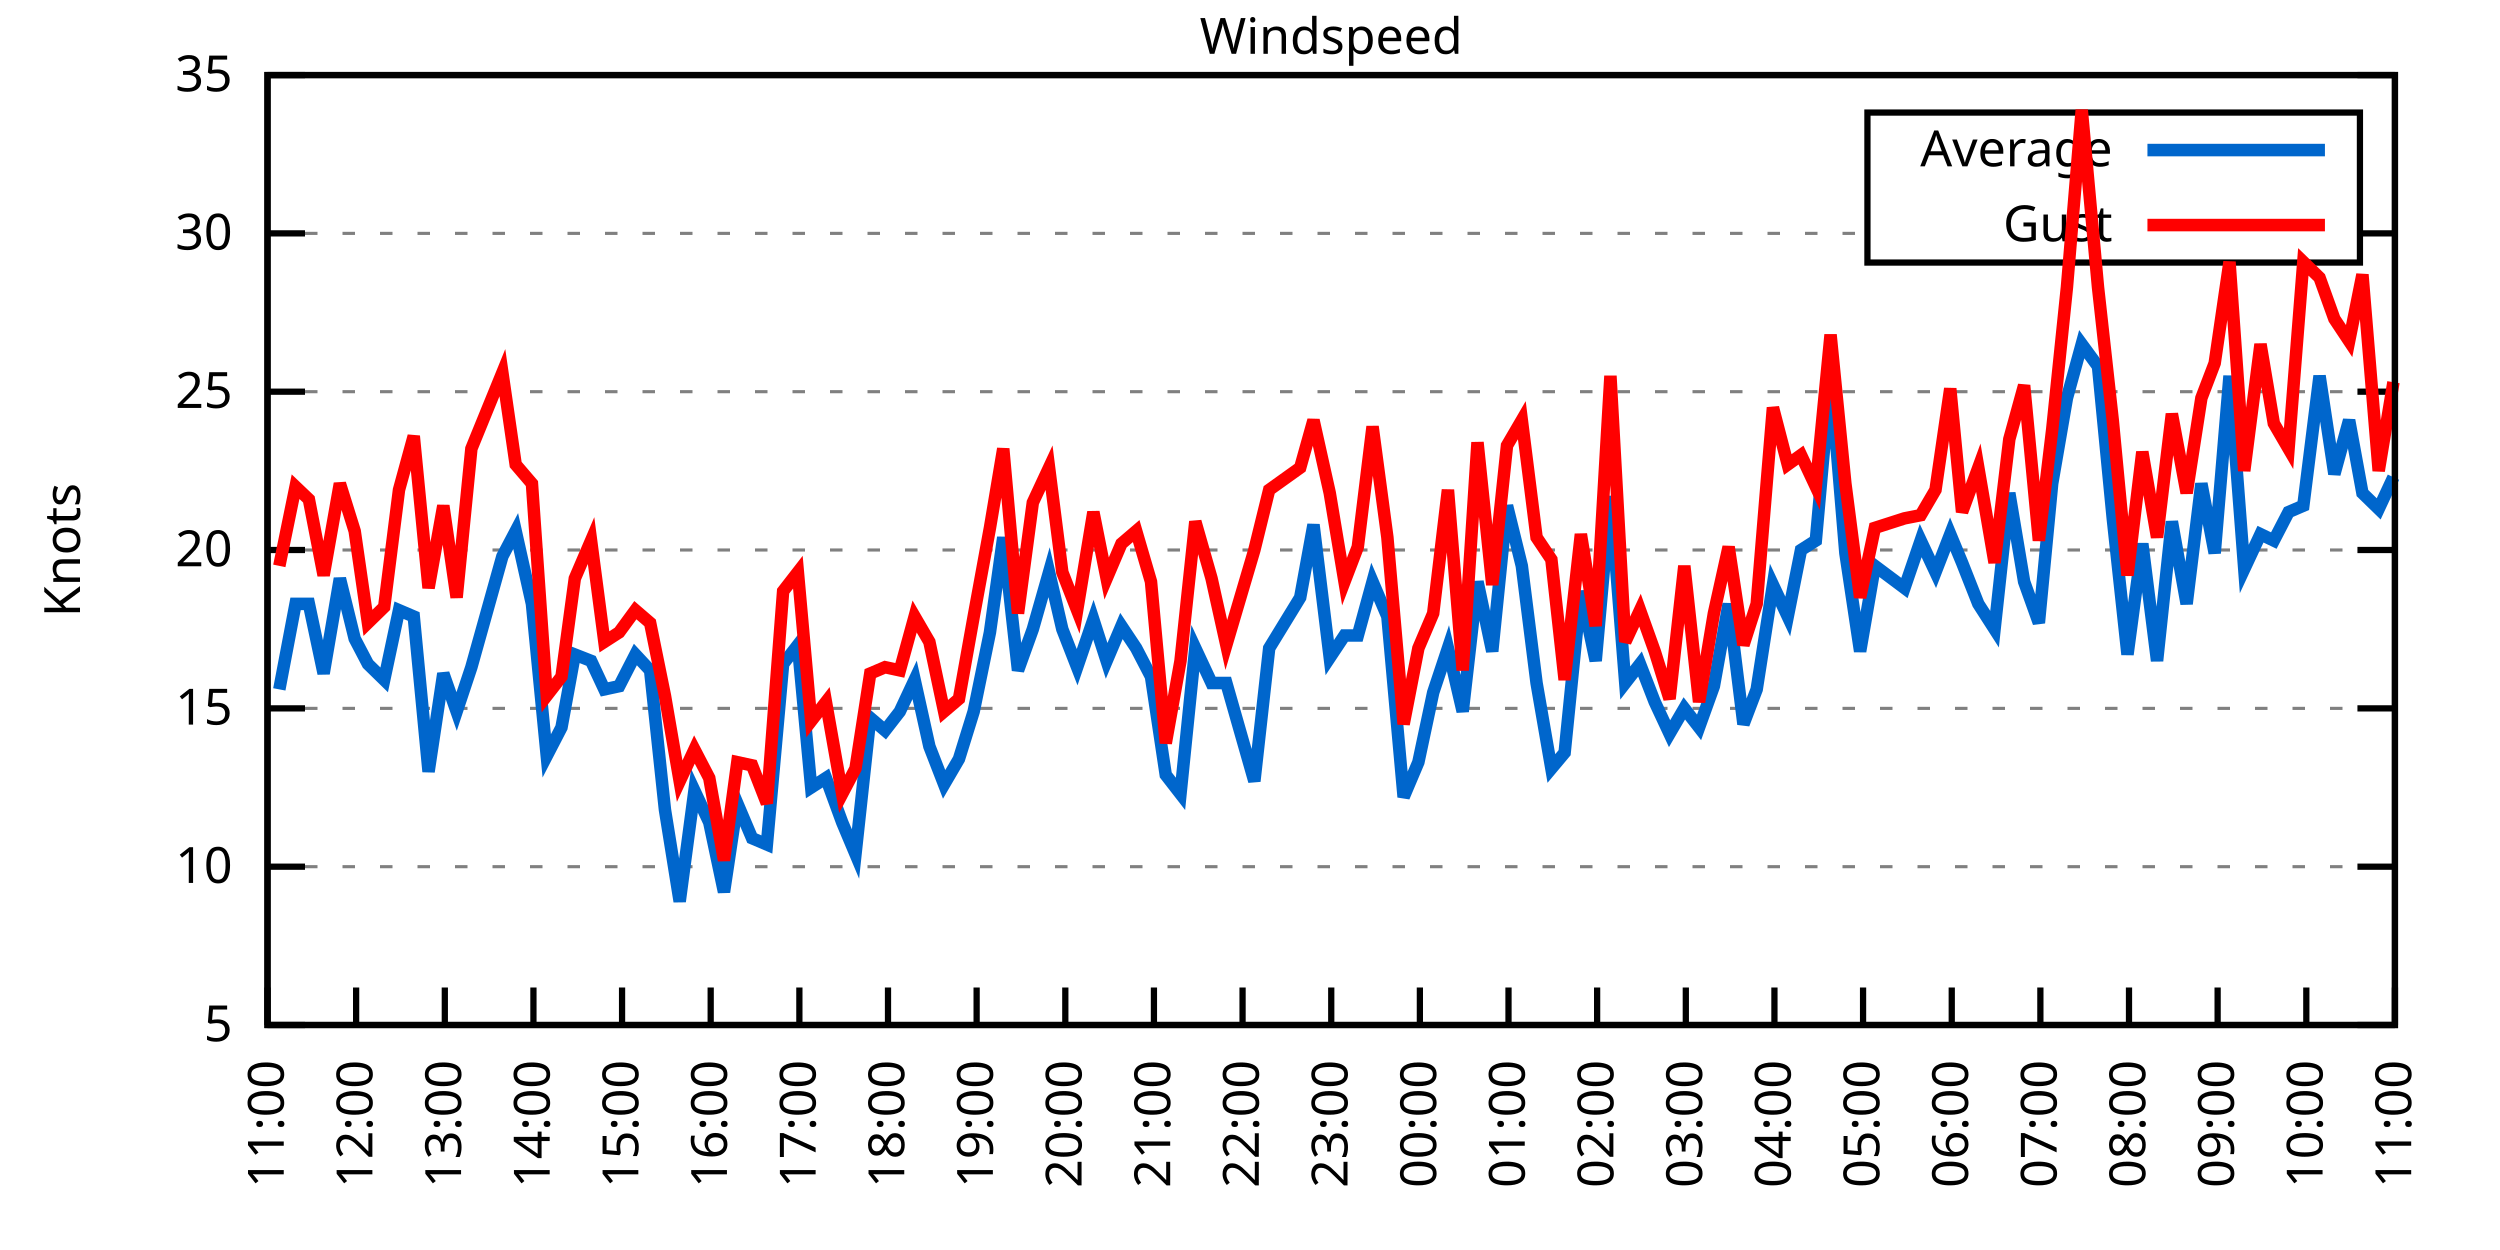
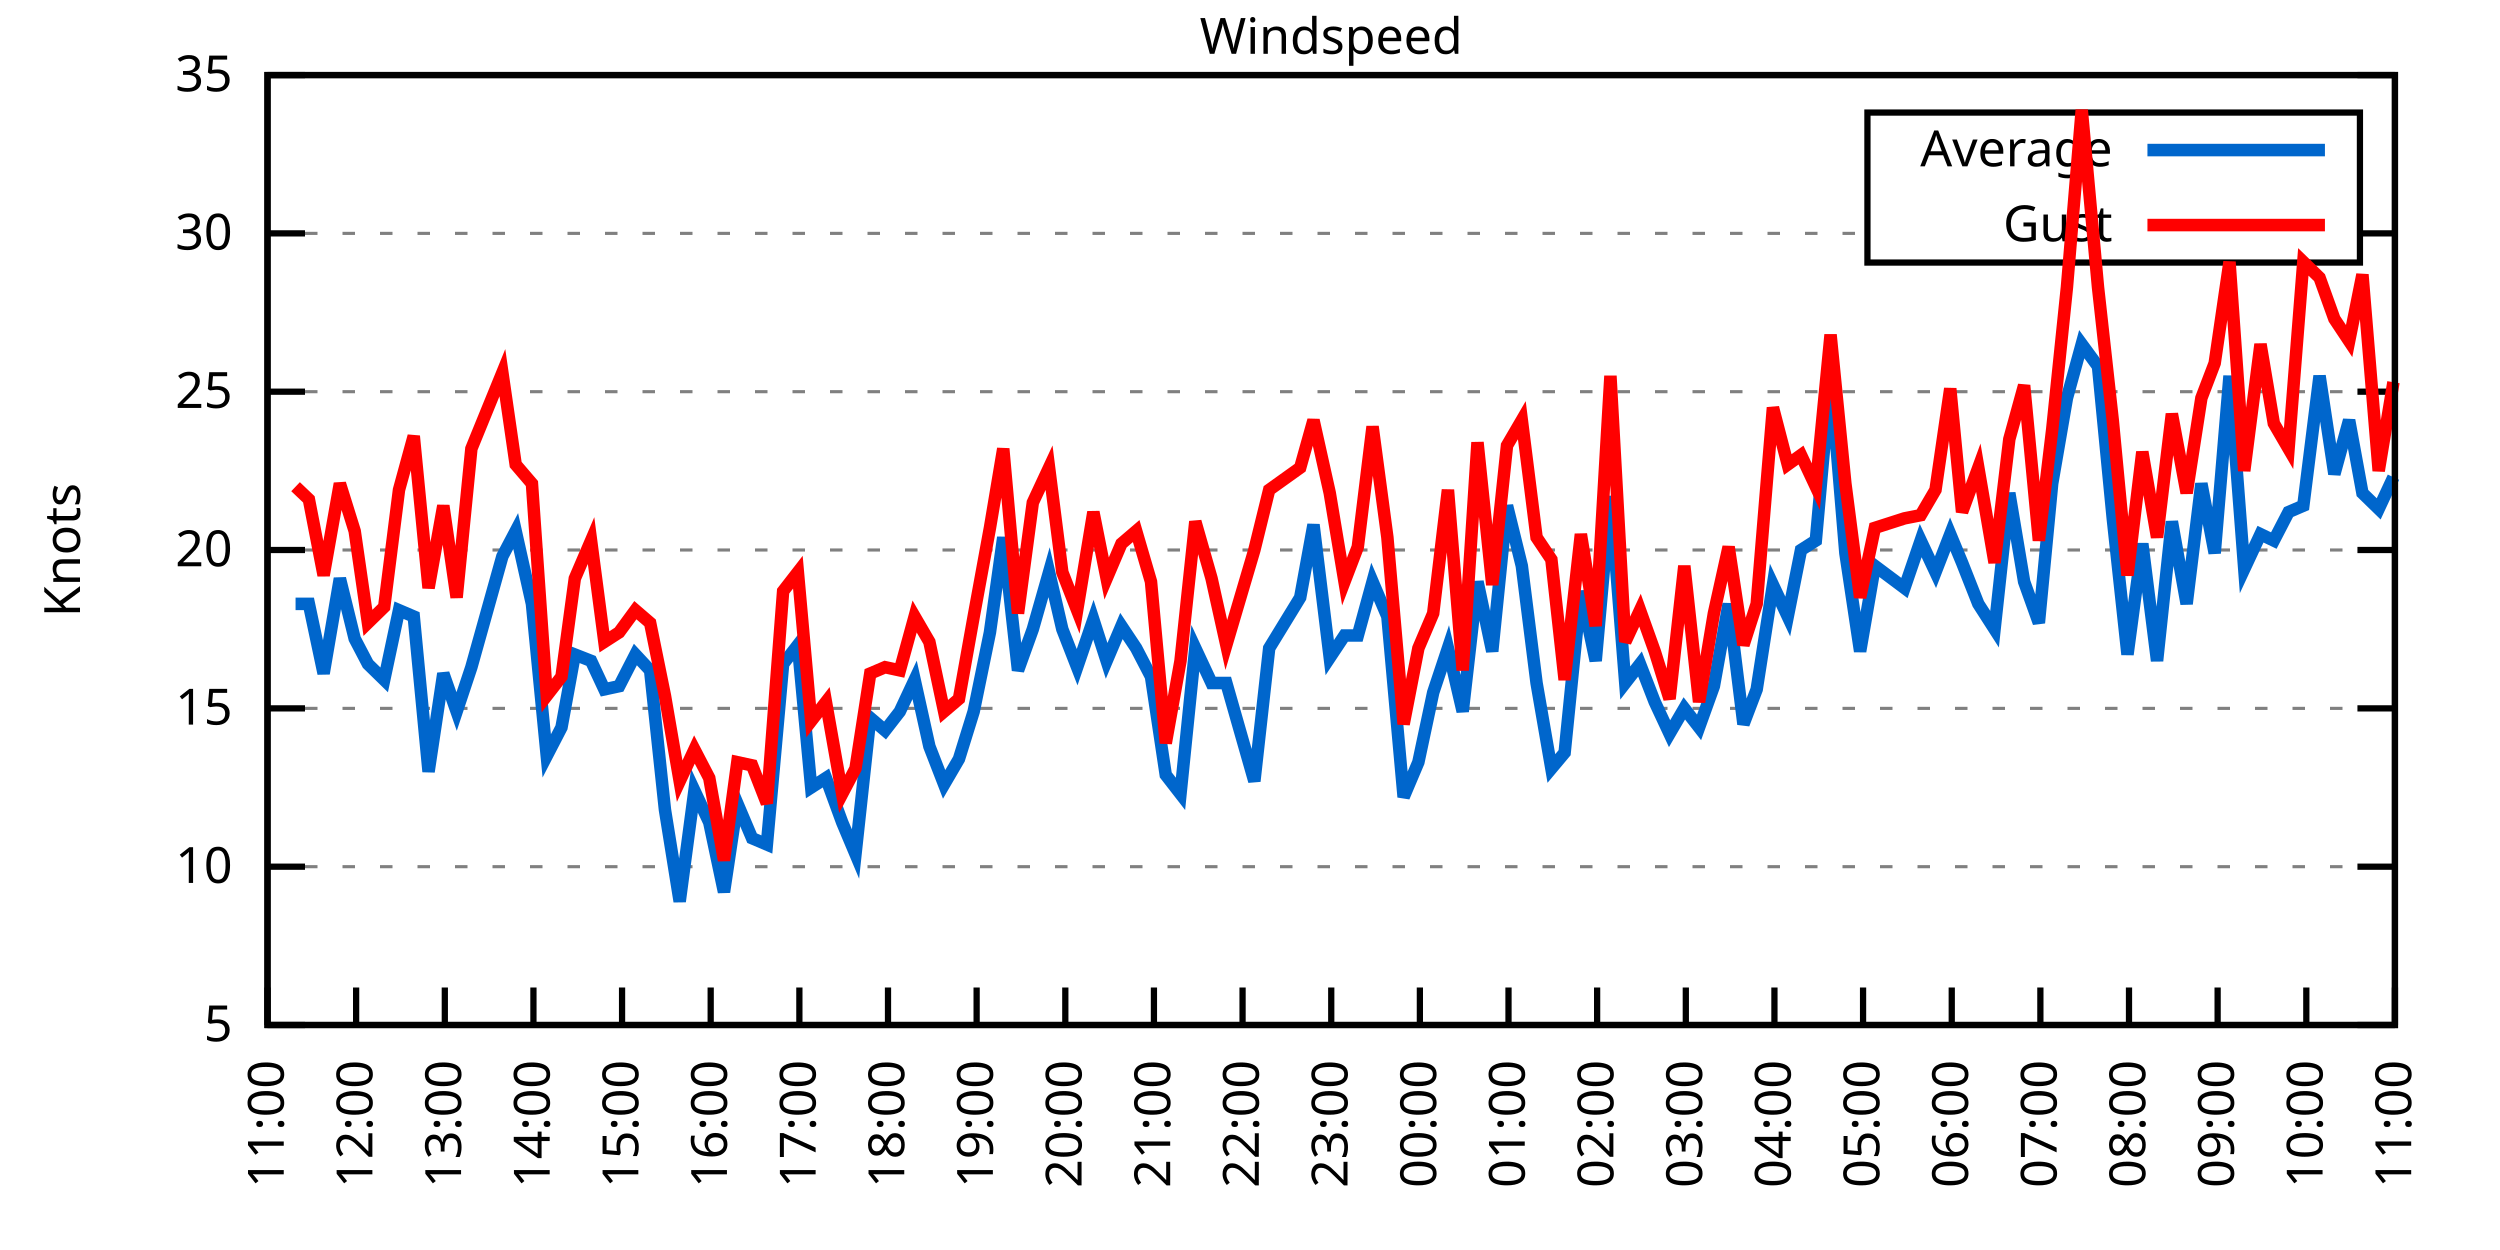
<svg xmlns="http://www.w3.org/2000/svg" xmlns:xlink="http://www.w3.org/1999/xlink" width="400" height="200" viewBox="0 0 400 200">
  <g id="gnuplot_canvas">
    <rect x="0" y="0" width="400" height="200" fill="none" />
    <defs>
      <circle id="gpDot" r="0.5" stroke-width="0.5" stroke="currentColor" />
      <path id="gpPt0" stroke-width="0.333" stroke="currentColor" d="M-1,0 h2 M0,-1 v2" />
      <path id="gpPt1" stroke-width="0.333" stroke="currentColor" d="M-1,-1 L1,1 M1,-1 L-1,1" />
      <path id="gpPt2" stroke-width="0.333" stroke="currentColor" d="M-1,0 L1,0 M0,-1 L0,1 M-1,-1 L1,1 M-1,1 L1,-1" />
      <rect id="gpPt3" stroke-width="0.333" stroke="currentColor" x="-1" y="-1" width="2" height="2" />
      <rect id="gpPt4" stroke-width="0.333" stroke="currentColor" fill="currentColor" x="-1" y="-1" width="2" height="2" />
      <circle id="gpPt5" stroke-width="0.333" stroke="currentColor" cx="0" cy="0" r="1" />
      <use xlink:href="#gpPt5" id="gpPt6" fill="currentColor" stroke="none" />
      <path id="gpPt7" stroke-width="0.333" stroke="currentColor" d="M0,-1.33 L-1.33,0.67 L1.33,0.67 z" />
      <use xlink:href="#gpPt7" id="gpPt8" fill="currentColor" stroke="none" />
      <use xlink:href="#gpPt7" id="gpPt9" stroke="currentColor" transform="rotate(180)" />
      <use xlink:href="#gpPt9" id="gpPt10" fill="currentColor" stroke="none" />
      <use xlink:href="#gpPt3" id="gpPt11" stroke="currentColor" transform="rotate(45)" />
      <use xlink:href="#gpPt11" id="gpPt12" fill="currentColor" stroke="none" />
      <path id="gpPt13" stroke-width="0.333" stroke="currentColor" d="M0,1.330 L1.265,0.411 L0.782,-1.067 L-0.782,-1.076 L-1.265,0.411 z" />
      <use xlink:href="#gpPt13" id="gpPt14" fill="currentColor" stroke="none" />
      <filter id="textbox" filterUnits="objectBoundingBox" x="0" y="0" height="1" width="1">
        <feFlood flood-color="white" flood-opacity="1" result="bgnd" />
        <feComposite in="SourceGraphic" in2="bgnd" operator="atop" />
      </filter>
      <filter id="greybox" filterUnits="objectBoundingBox" x="0" y="0" height="1" width="1">
        <feFlood flood-color="lightgrey" flood-opacity="1" result="grey" />
        <feComposite in="SourceGraphic" in2="grey" operator="atop" />
      </filter>
    </defs>
    <g fill="none" color="white" stroke="currentColor" stroke-width="1.00" stroke-linecap="butt" stroke-linejoin="miter">
</g>
    <g fill="none" color="black" stroke="currentColor" stroke-width="1.00" stroke-linecap="butt" stroke-linejoin="miter">
      <g stroke="none" shape-rendering="crispEdges">
        <polygon fill="rgb(255, 255, 255)" points="42.80,164.00 383.18,164.00 383.18,12.02 42.80,12.02 " />
      </g>
    </g>
    <g fill="none" color="black" stroke="currentColor" stroke-width="1.00" stroke-linecap="butt" stroke-linejoin="miter">
</g>
    <g fill="none" color="black" stroke="black" stroke-width="0.50" stroke-linecap="butt" stroke-linejoin="miter">
</g>
    <g fill="none" color="gray" stroke="currentColor" stroke-width="0.50" stroke-linecap="butt" stroke-linejoin="miter">
      <path stroke="gray" stroke-dasharray="2,4" class="gridline" d="M42.80,164.00 L383.19,164.00  " />
    </g>
    <g fill="none" color="gray" stroke="gray" stroke-width="1.00" stroke-linecap="butt" stroke-linejoin="miter">
</g>
    <g fill="none" color="black" stroke="currentColor" stroke-width="1.00" stroke-linecap="butt" stroke-linejoin="miter">
      <path stroke="black" d="M42.80,164.00 L48.80,164.00 M383.19,164.00 L377.19,164.00  " />
      <g transform="translate(37.20,166.60)" stroke="none" fill="black" font-family="Sans" font-size="8.00" text-anchor="end">
        <text>
          <tspan font-family="Sans"> 5</tspan>
        </text>
      </g>
    </g>
    <g fill="none" color="black" stroke="currentColor" stroke-width="1.00" stroke-linecap="butt" stroke-linejoin="miter">
</g>
    <g fill="none" color="black" stroke="black" stroke-width="0.50" stroke-linecap="butt" stroke-linejoin="miter">
</g>
    <g fill="none" color="gray" stroke="currentColor" stroke-width="0.50" stroke-linecap="butt" stroke-linejoin="miter">
      <path stroke="gray" stroke-dasharray="2,4" class="gridline" d="M42.80,138.67 L383.19,138.67  " />
    </g>
    <g fill="none" color="gray" stroke="gray" stroke-width="1.00" stroke-linecap="butt" stroke-linejoin="miter">
</g>
    <g fill="none" color="black" stroke="currentColor" stroke-width="1.00" stroke-linecap="butt" stroke-linejoin="miter">
      <path stroke="black" d="M42.80,138.67 L48.80,138.67 M383.19,138.67 L377.19,138.67  " />
      <g transform="translate(37.20,141.27)" stroke="none" fill="black" font-family="Sans" font-size="8.00" text-anchor="end">
        <text>
          <tspan font-family="Sans"> 10</tspan>
        </text>
      </g>
    </g>
    <g fill="none" color="black" stroke="currentColor" stroke-width="1.00" stroke-linecap="butt" stroke-linejoin="miter">
</g>
    <g fill="none" color="black" stroke="black" stroke-width="0.50" stroke-linecap="butt" stroke-linejoin="miter">
</g>
    <g fill="none" color="gray" stroke="currentColor" stroke-width="0.50" stroke-linecap="butt" stroke-linejoin="miter">
      <path stroke="gray" stroke-dasharray="2,4" class="gridline" d="M42.80,113.34 L383.19,113.34  " />
    </g>
    <g fill="none" color="gray" stroke="gray" stroke-width="1.00" stroke-linecap="butt" stroke-linejoin="miter">
</g>
    <g fill="none" color="black" stroke="currentColor" stroke-width="1.00" stroke-linecap="butt" stroke-linejoin="miter">
      <path stroke="black" d="M42.80,113.34 L48.80,113.34 M383.19,113.34 L377.19,113.34  " />
      <g transform="translate(37.20,115.94)" stroke="none" fill="black" font-family="Sans" font-size="8.00" text-anchor="end">
        <text>
          <tspan font-family="Sans"> 15</tspan>
        </text>
      </g>
    </g>
    <g fill="none" color="black" stroke="currentColor" stroke-width="1.00" stroke-linecap="butt" stroke-linejoin="miter">
</g>
    <g fill="none" color="black" stroke="black" stroke-width="0.50" stroke-linecap="butt" stroke-linejoin="miter">
</g>
    <g fill="none" color="gray" stroke="currentColor" stroke-width="0.50" stroke-linecap="butt" stroke-linejoin="miter">
      <path stroke="gray" stroke-dasharray="2,4" class="gridline" d="M42.80,88.00 L383.19,88.00  " />
    </g>
    <g fill="none" color="gray" stroke="gray" stroke-width="1.00" stroke-linecap="butt" stroke-linejoin="miter">
</g>
    <g fill="none" color="black" stroke="currentColor" stroke-width="1.00" stroke-linecap="butt" stroke-linejoin="miter">
      <path stroke="black" d="M42.80,88.00 L48.80,88.00 M383.19,88.00 L377.19,88.00  " />
      <g transform="translate(37.20,90.60)" stroke="none" fill="black" font-family="Sans" font-size="8.00" text-anchor="end">
        <text>
          <tspan font-family="Sans"> 20</tspan>
        </text>
      </g>
    </g>
    <g fill="none" color="black" stroke="currentColor" stroke-width="1.00" stroke-linecap="butt" stroke-linejoin="miter">
</g>
    <g fill="none" color="black" stroke="black" stroke-width="0.50" stroke-linecap="butt" stroke-linejoin="miter">
</g>
    <g fill="none" color="gray" stroke="currentColor" stroke-width="0.50" stroke-linecap="butt" stroke-linejoin="miter">
      <path stroke="gray" stroke-dasharray="2,4" class="gridline" d="M42.80,62.67 L383.19,62.67  " />
    </g>
    <g fill="none" color="gray" stroke="gray" stroke-width="1.00" stroke-linecap="butt" stroke-linejoin="miter">
</g>
    <g fill="none" color="black" stroke="currentColor" stroke-width="1.00" stroke-linecap="butt" stroke-linejoin="miter">
      <path stroke="black" d="M42.80,62.67 L48.80,62.67 M383.19,62.67 L377.19,62.67  " />
      <g transform="translate(37.20,65.27)" stroke="none" fill="black" font-family="Sans" font-size="8.00" text-anchor="end">
        <text>
          <tspan font-family="Sans"> 25</tspan>
        </text>
      </g>
    </g>
    <g fill="none" color="black" stroke="currentColor" stroke-width="1.00" stroke-linecap="butt" stroke-linejoin="miter">
</g>
    <g fill="none" color="black" stroke="black" stroke-width="0.50" stroke-linecap="butt" stroke-linejoin="miter">
</g>
    <g fill="none" color="gray" stroke="currentColor" stroke-width="0.50" stroke-linecap="butt" stroke-linejoin="miter">
      <path stroke="gray" stroke-dasharray="2,4" class="gridline" d="M42.80,37.34 L298.79,37.34 M377.59,37.34 L383.19,37.34  " />
    </g>
    <g fill="none" color="gray" stroke="gray" stroke-width="1.00" stroke-linecap="butt" stroke-linejoin="miter">
</g>
    <g fill="none" color="black" stroke="currentColor" stroke-width="1.00" stroke-linecap="butt" stroke-linejoin="miter">
      <path stroke="black" d="M42.80,37.34 L48.80,37.34 M383.19,37.34 L377.19,37.34  " />
      <g transform="translate(37.20,39.94)" stroke="none" fill="black" font-family="Sans" font-size="8.00" text-anchor="end">
        <text>
          <tspan font-family="Sans"> 30</tspan>
        </text>
      </g>
    </g>
    <g fill="none" color="black" stroke="currentColor" stroke-width="1.00" stroke-linecap="butt" stroke-linejoin="miter">
</g>
    <g fill="none" color="black" stroke="black" stroke-width="0.50" stroke-linecap="butt" stroke-linejoin="miter">
</g>
    <g fill="none" color="gray" stroke="currentColor" stroke-width="0.50" stroke-linecap="butt" stroke-linejoin="miter">
      <path stroke="gray" stroke-dasharray="2,4" class="gridline" d="M42.80,12.01 L383.19,12.01  " />
    </g>
    <g fill="none" color="gray" stroke="gray" stroke-width="1.00" stroke-linecap="butt" stroke-linejoin="miter">
</g>
    <g fill="none" color="black" stroke="currentColor" stroke-width="1.00" stroke-linecap="butt" stroke-linejoin="miter">
      <path stroke="black" d="M42.80,12.01 L48.80,12.01 M383.19,12.01 L377.19,12.01  " />
      <g transform="translate(37.20,14.61)" stroke="none" fill="black" font-family="Sans" font-size="8.00" text-anchor="end">
        <text>
          <tspan font-family="Sans"> 35</tspan>
        </text>
      </g>
    </g>
    <g fill="none" color="black" stroke="currentColor" stroke-width="1.00" stroke-linecap="butt" stroke-linejoin="miter">
      <path stroke="black" d="M42.80,164.00 L42.80,158.00  " />
      <g transform="translate(45.40,169.60) rotate(270.00)" stroke="none" fill="black" font-family="Sans" font-size="8.00" text-anchor="end">
        <text>
          <tspan font-family="Sans">11:00</tspan>
        </text>
      </g>
    </g>
    <g fill="none" color="black" stroke="currentColor" stroke-width="1.00" stroke-linecap="butt" stroke-linejoin="miter">
      <path stroke="black" d="M56.98,164.00 L56.98,158.00  " />
      <g transform="translate(59.58,169.60) rotate(270.00)" stroke="none" fill="black" font-family="Sans" font-size="8.00" text-anchor="end">
        <text>
          <tspan font-family="Sans">12:00</tspan>
        </text>
      </g>
    </g>
    <g fill="none" color="black" stroke="currentColor" stroke-width="1.00" stroke-linecap="butt" stroke-linejoin="miter">
      <path stroke="black" d="M71.17,164.00 L71.17,158.00  " />
      <g transform="translate(73.77,169.60) rotate(270.00)" stroke="none" fill="black" font-family="Sans" font-size="8.00" text-anchor="end">
        <text>
          <tspan font-family="Sans">13:00</tspan>
        </text>
      </g>
    </g>
    <g fill="none" color="black" stroke="currentColor" stroke-width="1.00" stroke-linecap="butt" stroke-linejoin="miter">
      <path stroke="black" d="M85.35,164.00 L85.35,158.00  " />
      <g transform="translate(87.95,169.60) rotate(270.00)" stroke="none" fill="black" font-family="Sans" font-size="8.00" text-anchor="end">
        <text>
          <tspan font-family="Sans">14:00</tspan>
        </text>
      </g>
    </g>
    <g fill="none" color="black" stroke="currentColor" stroke-width="1.00" stroke-linecap="butt" stroke-linejoin="miter">
      <path stroke="black" d="M99.53,164.00 L99.53,158.00  " />
      <g transform="translate(102.13,169.60) rotate(270.00)" stroke="none" fill="black" font-family="Sans" font-size="8.00" text-anchor="end">
        <text>
          <tspan font-family="Sans">15:00</tspan>
        </text>
      </g>
    </g>
    <g fill="none" color="black" stroke="currentColor" stroke-width="1.00" stroke-linecap="butt" stroke-linejoin="miter">
      <path stroke="black" d="M113.71,164.00 L113.71,158.00  " />
      <g transform="translate(116.31,169.60) rotate(270.00)" stroke="none" fill="black" font-family="Sans" font-size="8.00" text-anchor="end">
        <text>
          <tspan font-family="Sans">16:00</tspan>
        </text>
      </g>
    </g>
    <g fill="none" color="black" stroke="currentColor" stroke-width="1.00" stroke-linecap="butt" stroke-linejoin="miter">
      <path stroke="black" d="M127.90,164.00 L127.90,158.00  " />
      <g transform="translate(130.50,169.60) rotate(270.00)" stroke="none" fill="black" font-family="Sans" font-size="8.00" text-anchor="end">
        <text>
          <tspan font-family="Sans">17:00</tspan>
        </text>
      </g>
    </g>
    <g fill="none" color="black" stroke="currentColor" stroke-width="1.00" stroke-linecap="butt" stroke-linejoin="miter">
      <path stroke="black" d="M142.08,164.00 L142.08,158.00  " />
      <g transform="translate(144.68,169.60) rotate(270.00)" stroke="none" fill="black" font-family="Sans" font-size="8.00" text-anchor="end">
        <text>
          <tspan font-family="Sans">18:00</tspan>
        </text>
      </g>
    </g>
    <g fill="none" color="black" stroke="currentColor" stroke-width="1.00" stroke-linecap="butt" stroke-linejoin="miter">
      <path stroke="black" d="M156.26,164.00 L156.26,158.00  " />
      <g transform="translate(158.86,169.60) rotate(270.00)" stroke="none" fill="black" font-family="Sans" font-size="8.00" text-anchor="end">
        <text>
          <tspan font-family="Sans">19:00</tspan>
        </text>
      </g>
    </g>
    <g fill="none" color="black" stroke="currentColor" stroke-width="1.00" stroke-linecap="butt" stroke-linejoin="miter">
      <path stroke="black" d="M170.45,164.00 L170.45,158.00  " />
      <g transform="translate(173.05,169.60) rotate(270.00)" stroke="none" fill="black" font-family="Sans" font-size="8.00" text-anchor="end">
        <text>
          <tspan font-family="Sans">20:00</tspan>
        </text>
      </g>
    </g>
    <g fill="none" color="black" stroke="currentColor" stroke-width="1.00" stroke-linecap="butt" stroke-linejoin="miter">
      <path stroke="black" d="M184.63,164.00 L184.63,158.00  " />
      <g transform="translate(187.23,169.60) rotate(270.00)" stroke="none" fill="black" font-family="Sans" font-size="8.00" text-anchor="end">
        <text>
          <tspan font-family="Sans">21:00</tspan>
        </text>
      </g>
    </g>
    <g fill="none" color="black" stroke="currentColor" stroke-width="1.00" stroke-linecap="butt" stroke-linejoin="miter">
      <path stroke="black" d="M198.81,164.00 L198.81,158.00  " />
      <g transform="translate(201.41,169.60) rotate(270.00)" stroke="none" fill="black" font-family="Sans" font-size="8.00" text-anchor="end">
        <text>
          <tspan font-family="Sans">22:00</tspan>
        </text>
      </g>
    </g>
    <g fill="none" color="black" stroke="currentColor" stroke-width="1.00" stroke-linecap="butt" stroke-linejoin="miter">
      <path stroke="black" d="M213.00,164.00 L213.00,158.00  " />
      <g transform="translate(215.60,169.60) rotate(270.00)" stroke="none" fill="black" font-family="Sans" font-size="8.00" text-anchor="end">
        <text>
          <tspan font-family="Sans">23:00</tspan>
        </text>
      </g>
    </g>
    <g fill="none" color="black" stroke="currentColor" stroke-width="1.00" stroke-linecap="butt" stroke-linejoin="miter">
      <path stroke="black" d="M227.18,164.00 L227.18,158.00  " />
      <g transform="translate(229.78,169.60) rotate(270.00)" stroke="none" fill="black" font-family="Sans" font-size="8.00" text-anchor="end">
        <text>
          <tspan font-family="Sans">00:00</tspan>
        </text>
      </g>
    </g>
    <g fill="none" color="black" stroke="currentColor" stroke-width="1.00" stroke-linecap="butt" stroke-linejoin="miter">
      <path stroke="black" d="M241.36,164.00 L241.36,158.00  " />
      <g transform="translate(243.96,169.60) rotate(270.00)" stroke="none" fill="black" font-family="Sans" font-size="8.00" text-anchor="end">
        <text>
          <tspan font-family="Sans">01:00</tspan>
        </text>
      </g>
    </g>
    <g fill="none" color="black" stroke="currentColor" stroke-width="1.00" stroke-linecap="butt" stroke-linejoin="miter">
      <path stroke="black" d="M255.54,164.00 L255.54,158.00  " />
      <g transform="translate(258.14,169.60) rotate(270.00)" stroke="none" fill="black" font-family="Sans" font-size="8.00" text-anchor="end">
        <text>
          <tspan font-family="Sans">02:00</tspan>
        </text>
      </g>
    </g>
    <g fill="none" color="black" stroke="currentColor" stroke-width="1.00" stroke-linecap="butt" stroke-linejoin="miter">
      <path stroke="black" d="M269.73,164.00 L269.73,158.00  " />
      <g transform="translate(272.33,169.60) rotate(270.00)" stroke="none" fill="black" font-family="Sans" font-size="8.00" text-anchor="end">
        <text>
          <tspan font-family="Sans">03:00</tspan>
        </text>
      </g>
    </g>
    <g fill="none" color="black" stroke="currentColor" stroke-width="1.00" stroke-linecap="butt" stroke-linejoin="miter">
      <path stroke="black" d="M283.91,164.00 L283.91,158.00  " />
      <g transform="translate(286.51,169.60) rotate(270.00)" stroke="none" fill="black" font-family="Sans" font-size="8.00" text-anchor="end">
        <text>
          <tspan font-family="Sans">04:00</tspan>
        </text>
      </g>
    </g>
    <g fill="none" color="black" stroke="currentColor" stroke-width="1.00" stroke-linecap="butt" stroke-linejoin="miter">
      <path stroke="black" d="M298.09,164.00 L298.09,158.00  " />
      <g transform="translate(300.69,169.60) rotate(270.00)" stroke="none" fill="black" font-family="Sans" font-size="8.00" text-anchor="end">
        <text>
          <tspan font-family="Sans">05:00</tspan>
        </text>
      </g>
    </g>
    <g fill="none" color="black" stroke="currentColor" stroke-width="1.00" stroke-linecap="butt" stroke-linejoin="miter">
      <path stroke="black" d="M312.28,164.00 L312.28,158.00  " />
      <g transform="translate(314.88,169.60) rotate(270.00)" stroke="none" fill="black" font-family="Sans" font-size="8.00" text-anchor="end">
        <text>
          <tspan font-family="Sans">06:00</tspan>
        </text>
      </g>
    </g>
    <g fill="none" color="black" stroke="currentColor" stroke-width="1.00" stroke-linecap="butt" stroke-linejoin="miter">
      <path stroke="black" d="M326.46,164.00 L326.46,158.00  " />
      <g transform="translate(329.06,169.60) rotate(270.00)" stroke="none" fill="black" font-family="Sans" font-size="8.00" text-anchor="end">
        <text>
          <tspan font-family="Sans">07:00</tspan>
        </text>
      </g>
    </g>
    <g fill="none" color="black" stroke="currentColor" stroke-width="1.00" stroke-linecap="butt" stroke-linejoin="miter">
      <path stroke="black" d="M340.64,164.00 L340.64,158.00  " />
      <g transform="translate(343.24,169.60) rotate(270.00)" stroke="none" fill="black" font-family="Sans" font-size="8.00" text-anchor="end">
        <text>
          <tspan font-family="Sans">08:00</tspan>
        </text>
      </g>
    </g>
    <g fill="none" color="black" stroke="currentColor" stroke-width="1.00" stroke-linecap="butt" stroke-linejoin="miter">
      <path stroke="black" d="M354.82,164.00 L354.82,158.00  " />
      <g transform="translate(357.42,169.60) rotate(270.00)" stroke="none" fill="black" font-family="Sans" font-size="8.00" text-anchor="end">
        <text>
          <tspan font-family="Sans">09:00</tspan>
        </text>
      </g>
    </g>
    <g fill="none" color="black" stroke="currentColor" stroke-width="1.00" stroke-linecap="butt" stroke-linejoin="miter">
      <path stroke="black" d="M369.01,164.00 L369.01,158.00  " />
      <g transform="translate(371.61,169.60) rotate(270.00)" stroke="none" fill="black" font-family="Sans" font-size="8.00" text-anchor="end">
        <text>
          <tspan font-family="Sans">10:00</tspan>
        </text>
      </g>
    </g>
    <g fill="none" color="black" stroke="currentColor" stroke-width="1.00" stroke-linecap="butt" stroke-linejoin="miter">
      <path stroke="black" d="M383.19,164.00 L383.19,158.00  " />
      <g transform="translate(385.79,169.60) rotate(270.00)" stroke="none" fill="black" font-family="Sans" font-size="8.00" text-anchor="end">
        <text>
          <tspan font-family="Sans">11:00</tspan>
        </text>
      </g>
    </g>
    <g fill="none" color="black" stroke="currentColor" stroke-width="1.00" stroke-linecap="butt" stroke-linejoin="miter">
</g>
    <g fill="none" color="black" stroke="currentColor" stroke-width="1.00" stroke-linecap="butt" stroke-linejoin="miter">
      <path stroke="black" d="M42.80,12.01 L42.80,164.00 L383.19,164.00 L383.19,12.01 L42.80,12.01 Z  " />
    </g>
    <g fill="none" color="black" stroke="currentColor" stroke-width="1.00" stroke-linecap="butt" stroke-linejoin="miter">
</g>
    <g fill="none" color="black" stroke="currentColor" stroke-width="1.00" stroke-linecap="butt" stroke-linejoin="miter">
      <path stroke="black" d="M298.79,42.01 L298.79,18.01 L377.59,18.01 L377.59,42.01 L298.79,42.01 Z  " />
    </g>
    <g id="Windspeed_plot_1">
      <g fill="none" color="white" stroke="black" stroke-width="2.00" stroke-linecap="butt" stroke-linejoin="miter">
</g>
      <g fill="none" color="black" stroke="currentColor" stroke-width="2.00" stroke-linecap="butt" stroke-linejoin="miter">
        <g transform="translate(337.99,26.61)" stroke="none" fill="black" font-family="Sans" font-size="8.00" text-anchor="end">
          <text>
            <tspan font-family="Sans">Average</tspan>
          </text>
        </g>
      </g>
      <g fill="none" color="black" stroke="currentColor" stroke-width="2.00" stroke-linecap="butt" stroke-linejoin="miter">
-         <path stroke="rgb(  0, 102, 204)" d="M343.59,24.01 L371.99,24.01 M44.69,110.30 L47.29,96.62 L49.42,96.62 L51.78,107.76 L54.38,92.56 L56.75,102.19   L58.87,106.24 L61.47,108.78 L63.84,97.63 L66.20,98.64 L68.57,123.47 L70.93,107.76 L73.06,113.84 L75.42,106.75   L80.38,89.02 L82.51,84.97 L85.11,96.62 L87.48,120.94 L89.84,116.38 L91.97,104.72 L94.57,105.74 L96.70,110.30   L99.06,109.79 L101.66,104.72 L104.02,107.26 L106.39,129.55 L108.75,144.24 L111.11,126.51 L113.48,131.58 L115.84,142.72   L117.97,128.54 L120.33,134.11 L122.70,135.12 L125.30,106.24 L127.66,103.20 L129.79,126.00 L132.15,124.48 L134.75,131.58   L136.88,136.64 L139.24,114.86 L141.61,116.88 L143.97,113.84 L146.34,108.78 L148.70,119.42 L151.06,125.50 L153.43,121.44   L155.79,113.84 L158.39,101.18 L160.52,85.98 L162.88,107.26 L165.25,100.67 L167.85,91.55 L169.97,100.67 L172.34,106.75   L174.94,99.15 L177.06,105.74 L179.43,100.16 L181.79,103.71 L184.16,108.27 L186.52,123.98 L188.88,127.02 L191.25,103.71   L193.85,109.28 L196.21,109.28 L200.70,124.99 L203.07,103.71 L208.03,95.60 L210.16,83.95 L212.76,105.23 L215.12,101.68   L217.25,101.68 L219.61,93.07 L221.98,98.64 L224.58,127.52 L226.94,121.95 L229.31,110.80 L231.67,103.71 L234.03,113.84   L236.40,93.07 L238.76,104.22 L241.12,80.91 L243.49,90.54 L245.85,109.28 L248.22,122.96 L250.34,120.43 L252.94,94.59   L255.31,105.74 L257.67,79.39 L260.04,109.28 L262.40,106.24 L264.76,112.32 L267.13,117.39 L269.49,113.34 L271.85,116.38   L274.22,109.79 L276.58,96.62 L278.95,115.87 L281.07,110.30 L283.67,93.58 L286.04,98.64 L288.16,88.00 L290.53,86.49   L292.89,60.14 L295.26,88.51 L297.62,104.22 L299.98,90.54 L304.71,94.08 L307.31,86.49 L309.68,91.55 L312.04,85.47   L313.93,90.03 L316.53,96.62 L319.13,100.67 L321.49,78.89 L323.86,93.07 L326.22,99.66 L328.35,77.37 L330.71,63.69   L333.08,55.07 L335.68,58.62 L338.04,82.94 L340.40,104.72 L342.77,86.99 L345.13,105.74 L347.50,83.45 L349.86,96.62   L352.22,77.37 L354.35,88.51 L356.72,60.14 L359.08,91.04 L361.68,85.47 L363.81,86.49 L366.17,81.93 L368.53,80.91   L371.13,60.14 L373.50,75.85 L375.86,67.23 L377.99,78.89 L380.59,81.42 L382.95,76.35  " />
+         <path stroke="rgb(  0, 102, 204)" d="M343.59,24.01 L371.99,24.01 M47.29,96.62 L49.42,96.62 L51.78,107.76 L54.38,92.56 L56.75,102.19 L58.87,106.24   L61.47,108.78 L63.84,97.63 L66.20,98.64 L68.57,123.47 L70.93,107.76 L73.06,113.84 L75.42,106.75 L80.38,89.02   L82.51,84.97 L85.11,96.62 L87.48,120.94 L89.84,116.38 L91.97,104.72 L94.57,105.74 L96.70,110.30 L99.06,109.79   L101.66,104.72 L104.02,107.26 L106.39,129.55 L108.75,144.24 L111.11,126.51 L113.48,131.58 L115.84,142.72 L117.97,128.54   L120.33,134.11 L122.70,135.12 L125.30,106.24 L127.66,103.20 L129.79,126.00 L132.15,124.48 L134.75,131.58 L136.88,136.64   L139.24,114.86 L141.61,116.88 L143.97,113.84 L146.34,108.78 L148.70,119.42 L151.06,125.50 L153.43,121.44 L155.79,113.84   L158.39,101.18 L160.52,85.98 L162.88,107.26 L165.25,100.67 L167.85,91.55 L169.97,100.67 L172.34,106.75 L174.94,99.15   L177.06,105.74 L179.43,100.16 L181.79,103.71 L184.16,108.27 L186.52,123.98 L188.88,127.02 L191.25,103.71 L193.85,109.28   L196.21,109.28 L200.70,124.99 L203.07,103.71 L208.03,95.60 L210.16,83.95 L212.76,105.23 L215.12,101.68 L217.25,101.68   L219.61,93.07 L221.98,98.64 L224.58,127.52 L226.94,121.95 L229.31,110.80 L231.67,103.71 L234.03,113.84 L236.40,93.07   L238.76,104.22 L241.12,80.91 L243.49,90.54 L245.85,109.28 L248.22,122.96 L250.34,120.43 L252.94,94.59 L255.31,105.74   L257.67,79.39 L260.04,109.28 L262.40,106.24 L264.76,112.32 L267.13,117.39 L269.49,113.34 L271.85,116.38 L274.22,109.79   L276.58,96.62 L278.95,115.87 L281.07,110.30 L283.67,93.58 L286.04,98.64 L288.16,88.00 L290.53,86.49 L292.89,60.14   L295.26,88.51 L297.62,104.22 L299.98,90.54 L304.71,94.08 L307.31,86.49 L309.68,91.55 L312.04,85.47 L313.93,90.03   L316.53,96.62 L319.13,100.67 L321.49,78.89 L323.86,93.07 L326.22,99.66 L328.35,77.37 L330.71,63.69 L333.08,55.07   L335.68,58.62 L338.04,82.94 L340.40,104.72 L342.77,86.99 L345.13,105.74 L347.50,83.45 L349.86,96.62 L352.22,77.37   L354.35,88.51 L356.72,60.14 L359.08,91.04 L361.68,85.47 L363.81,86.49 L366.17,81.93 L368.53,80.91 L371.13,60.14   L373.50,75.85 L375.86,67.23 L377.99,78.89 L380.59,81.42 L382.95,76.35  " />
      </g>
    </g>
    <g id="Windspeed_plot_2">
      <g fill="none" color="black" stroke="currentColor" stroke-width="2.00" stroke-linecap="butt" stroke-linejoin="miter">
        <g transform="translate(337.99,38.61)" stroke="none" fill="black" font-family="Sans" font-size="8.00" text-anchor="end">
          <text>
            <tspan font-family="Sans">Gust</tspan>
          </text>
        </g>
      </g>
      <g fill="none" color="black" stroke="currentColor" stroke-width="2.00" stroke-linecap="butt" stroke-linejoin="miter">
-         <path stroke="rgb(255,   0,   0)" d="M343.59,36.01 L371.99,36.01 M44.69,90.54 L47.29,77.87 L49.42,79.90 L51.78,92.06 L54.38,77.37 L56.75,84.97   L58.87,99.66 L61.47,97.12 L63.84,78.38 L66.20,69.77 L68.57,94.08 L70.93,80.91 L73.06,95.60 L75.42,71.79   L80.38,59.63 L82.51,74.33 L85.11,77.37 L87.48,111.31 L89.84,108.27 L91.97,92.56 L94.57,86.49 L96.70,102.70   L99.06,101.18 L101.66,97.63 L104.02,99.66 L106.39,111.31 L108.75,124.99 L111.11,119.92 L113.48,124.48 L115.84,137.66   L117.97,121.95 L120.33,122.46 L122.70,128.54 L125.30,94.59 L127.66,91.55 L129.79,115.36 L132.15,112.32 L134.75,127.02   L136.88,122.96 L139.24,107.76 L141.61,106.75 L143.97,107.26 L146.34,98.64 L148.70,102.70 L151.06,113.84 L153.43,111.82   L155.79,98.64 L158.39,84.46 L160.52,71.79 L162.88,98.14 L165.25,80.41 L167.85,74.83 L169.97,91.55 L172.34,97.63   L174.94,81.93 L177.06,92.56 L179.43,86.99 L181.79,84.97 L184.16,93.07 L186.52,118.91 L188.88,105.74 L191.25,83.45   L193.85,92.56 L196.21,103.20 L200.70,88.00 L203.07,78.38 L208.03,74.83 L210.16,67.23 L212.76,78.89 L215.12,93.07   L217.25,87.50 L219.61,68.25 L221.98,85.98 L224.58,115.87 L226.94,103.71 L229.31,98.14 L231.67,78.38 L234.03,107.26   L236.40,70.78 L238.76,93.58 L241.12,71.29 L243.49,67.23 L245.85,85.98 L248.22,89.52 L250.34,108.78 L252.94,85.47   L255.31,100.16 L257.67,60.14 L260.04,102.70 L262.40,97.63 L264.76,104.22 L267.13,111.82 L269.49,90.54 L271.85,112.32   L274.22,98.14 L276.58,87.50 L278.95,103.20 L281.07,96.62 L283.67,65.21 L286.04,74.33 L288.16,72.81 L290.53,77.87   L292.89,53.55 L295.26,77.37 L297.62,95.60 L299.98,84.46 L304.71,82.94 L307.31,82.43 L309.68,78.38 L312.04,62.17   L313.93,81.93 L316.53,74.83 L319.13,90.03 L321.49,70.27 L323.86,61.66 L326.22,86.49 L328.35,68.75 L330.71,45.95   L333.08,17.58 L335.68,45.95 L338.04,67.23 L340.40,92.06 L342.77,72.30 L345.13,85.98 L347.50,66.22 L349.86,78.89   L352.22,63.69 L354.35,58.11 L356.72,41.90 L359.08,75.34 L361.68,55.07 L363.81,67.74 L366.17,71.79 L368.53,41.90   L371.13,44.43 L373.50,51.02 L375.86,54.57 L377.99,43.93 L380.59,75.34 L382.95,61.15  " />
+         <path stroke="rgb(255,   0,   0)" d="M343.59,36.01 L371.99,36.01 M47.29,77.87 L49.42,79.90 L51.78,92.06 L54.38,77.37 L56.75,84.97 L58.87,99.66   L61.47,97.12 L63.84,78.38 L66.20,69.77 L68.57,94.08 L70.93,80.91 L73.06,95.60 L75.42,71.79 L80.38,59.63   L82.51,74.33 L85.11,77.37 L87.48,111.31 L89.84,108.27 L91.97,92.56 L94.57,86.49 L96.70,102.70 L99.06,101.18   L101.66,97.63 L104.02,99.66 L106.39,111.31 L108.75,124.99 L111.11,119.92 L113.48,124.48 L115.84,137.66 L117.97,121.95   L120.33,122.46 L122.70,128.54 L125.30,94.59 L127.66,91.55 L129.79,115.36 L132.15,112.32 L134.75,127.02 L136.88,122.96   L139.24,107.76 L141.61,106.75 L143.97,107.26 L146.34,98.64 L148.70,102.70 L151.06,113.84 L153.43,111.82 L155.79,98.64   L158.39,84.46 L160.52,71.79 L162.88,98.14 L165.25,80.41 L167.85,74.83 L169.97,91.55 L172.34,97.63 L174.94,81.93   L177.06,92.56 L179.43,86.99 L181.79,84.97 L184.16,93.07 L186.52,118.91 L188.88,105.74 L191.25,83.45 L193.85,92.56   L196.21,103.20 L200.70,88.00 L203.07,78.38 L208.03,74.83 L210.16,67.23 L212.76,78.89 L215.12,93.07 L217.25,87.50   L219.61,68.25 L221.98,85.98 L224.58,115.87 L226.94,103.71 L229.31,98.14 L231.67,78.38 L234.03,107.26 L236.40,70.78   L238.76,93.58 L241.12,71.29 L243.49,67.23 L245.85,85.98 L248.22,89.52 L250.34,108.78 L252.94,85.47 L255.31,100.16   L257.67,60.14 L260.04,102.70 L262.40,97.63 L264.76,104.22 L267.13,111.82 L269.49,90.54 L271.85,112.32 L274.22,98.14   L276.58,87.50 L278.95,103.20 L281.07,96.62 L283.67,65.21 L286.04,74.33 L288.16,72.81 L290.53,77.87 L292.89,53.55   L295.26,77.37 L297.62,95.60 L299.98,84.46 L304.71,82.94 L307.31,82.43 L309.68,78.38 L312.04,62.17 L313.93,81.93   L316.53,74.83 L319.13,90.03 L321.49,70.27 L323.86,61.66 L326.22,86.49 L328.35,68.75 L330.71,45.95 L333.08,17.58   L335.68,45.95 L338.04,67.23 L340.40,92.06 L342.77,72.30 L345.13,85.98 L347.50,66.22 L349.86,78.89 L352.22,63.69   L354.35,58.11 L356.72,41.90 L359.08,75.34 L361.68,55.07 L363.81,67.74 L366.17,71.79 L368.53,41.90 L371.13,44.43   L373.50,51.02 L375.86,54.57 L377.99,43.93 L380.59,75.34 L382.95,61.15  " />
      </g>
    </g>
    <g fill="none" color="black" stroke="currentColor" stroke-width="2.00" stroke-linecap="butt" stroke-linejoin="miter">
</g>
    <g fill="none" color="black" stroke="black" stroke-width="1.00" stroke-linecap="butt" stroke-linejoin="miter">
</g>
    <g fill="none" color="black" stroke="currentColor" stroke-width="1.00" stroke-linecap="butt" stroke-linejoin="miter">
      <path stroke="black" d="M42.80,12.01 L42.80,164.00 L383.19,164.00 L383.19,12.01 L42.80,12.01 Z  " />
      <g transform="translate(12.80,88.01) rotate(270.00)" stroke="none" fill="black" font-family="Sans" font-size="8.00" text-anchor="middle">
        <text>
          <tspan font-family="Sans">Knots</tspan>
        </text>
      </g>
    </g>
    <g fill="none" color="black" stroke="currentColor" stroke-width="1.00" stroke-linecap="butt" stroke-linejoin="miter">
</g>
    <g fill="none" color="black" stroke="currentColor" stroke-width="1.00" stroke-linecap="butt" stroke-linejoin="miter">
      <g transform="translate(212.99,8.61)" stroke="none" fill="black" font-family="Sans" font-size="8.00" text-anchor="middle">
        <text>
          <tspan font-family="Sans">Windspeed</tspan>
        </text>
      </g>
    </g>
    <g fill="none" color="black" stroke="currentColor" stroke-width="1.00" stroke-linecap="butt" stroke-linejoin="miter">
</g>
  </g>
</svg>
